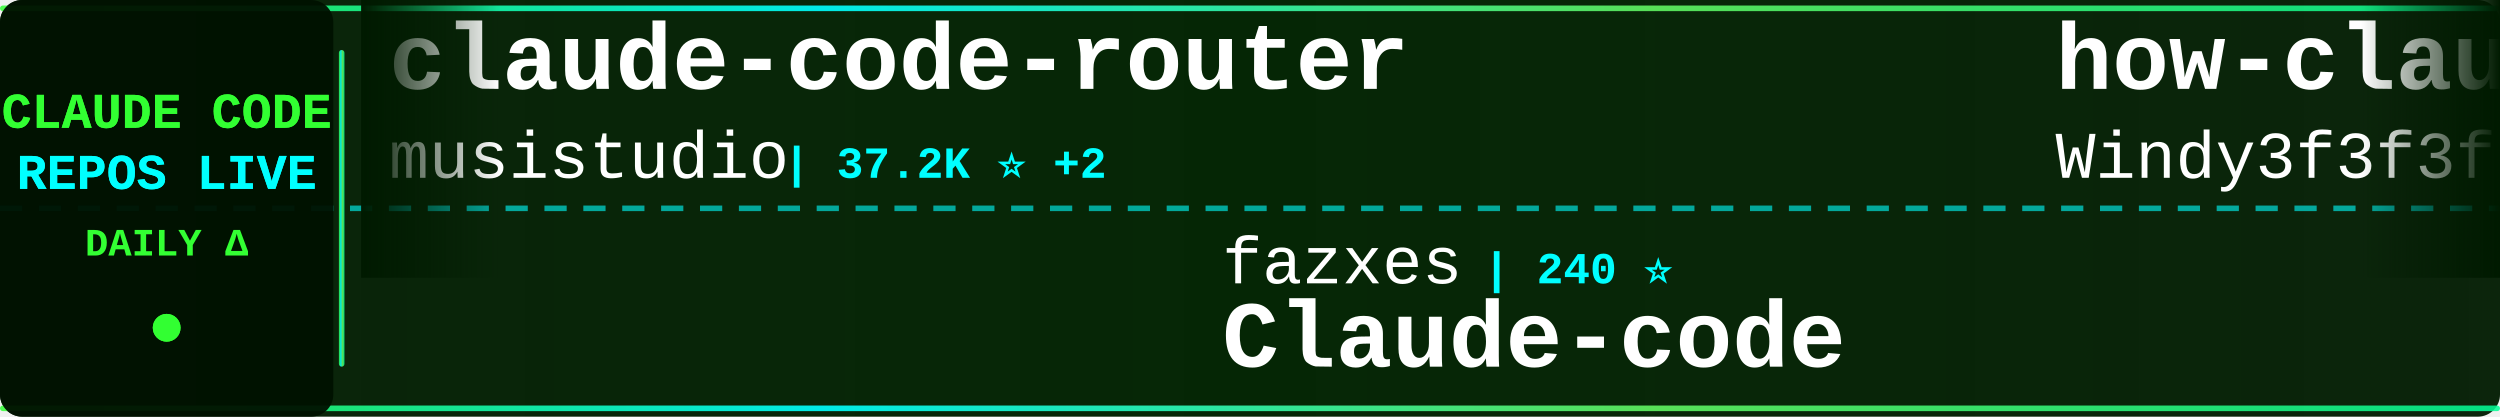
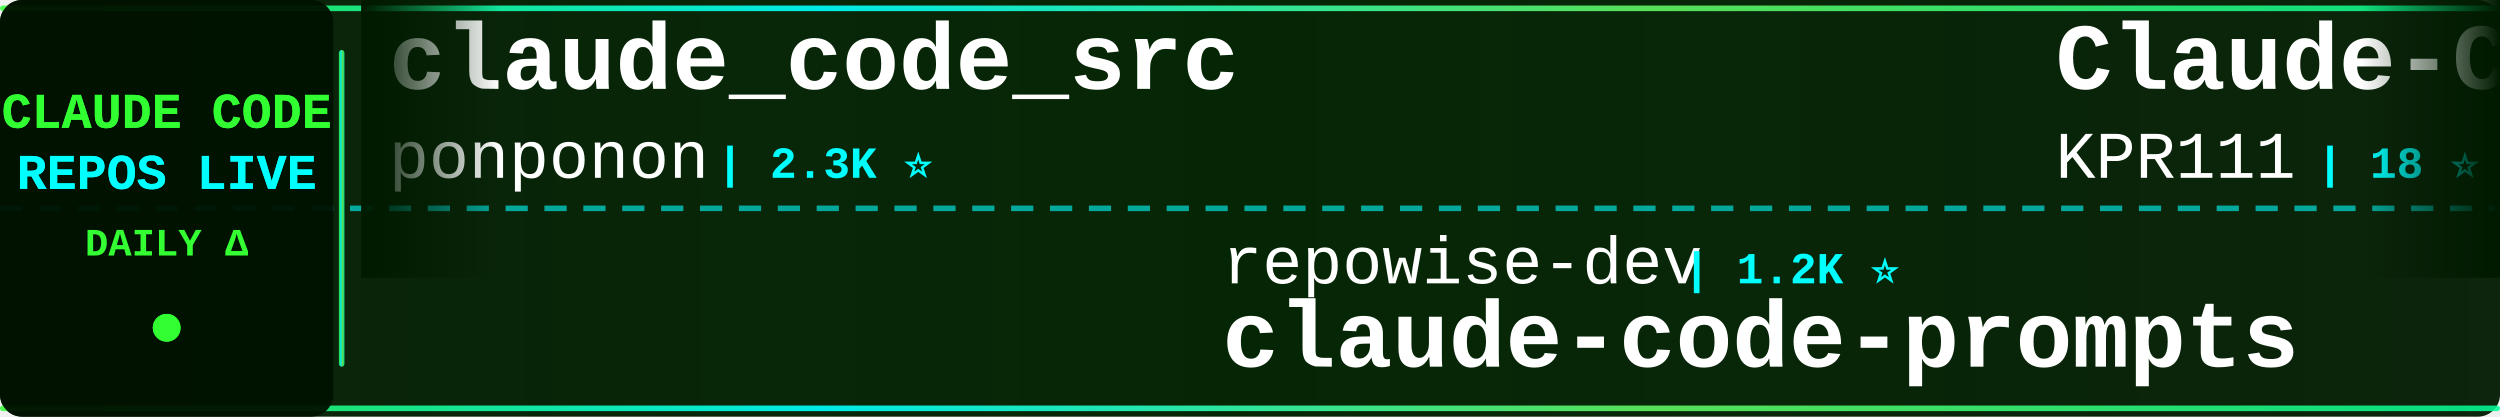
<svg xmlns="http://www.w3.org/2000/svg" width="900" height="150">
  <defs>
    <linearGradient id="tickerBg" x1="0%" y1="0%" x2="100%" y2="0%">
      <stop offset="0%" style="stop-color:#001a00;stop-opacity:0.95" />
      <stop offset="50%" style="stop-color:#002200;stop-opacity:0.98" />
      <stop offset="100%" style="stop-color:#001a00;stop-opacity:0.95" />
    </linearGradient>
    <linearGradient id="borderGrad" x1="0%" y1="0%" x2="100%" y2="0%">
      <stop offset="0%" style="stop-color:#33ff33;stop-opacity:0.85">
        <animate attributeName="stop-opacity" values="0.85;1;0.85" dur="2s" repeatCount="indefinite" />
      </stop>
      <stop offset="33%" style="stop-color:#00ffff;stop-opacity:0.9">
        <animate attributeName="stop-opacity" values="0.9;1;0.9" dur="2.2s" repeatCount="indefinite" />
      </stop>
      <stop offset="66%" style="stop-color:#66ff66;stop-opacity:0.85">
        <animate attributeName="stop-opacity" values="0.85;1;0.85" dur="1.8s" repeatCount="indefinite" />
      </stop>
      <stop offset="100%" style="stop-color:#00ff99;stop-opacity:0.85">
        <animate attributeName="stop-opacity" values="0.85;1;0.85" dur="2s" repeatCount="indefinite" />
      </stop>
    </linearGradient>
    <filter id="textGlow">
      <feGaussianBlur stdDeviation="0.1" result="coloredBlur" />
      <feMerge>
        <feMergeNode in="coloredBlur" />
        <feMergeNode in="SourceGraphic" />
      </feMerge>
    </filter>
    <filter id="metricGlow">
      <feGaussianBlur stdDeviation="0.2" result="coloredBlur" />
      <feMerge>
        <feMergeNode in="coloredBlur" />
        <feMergeNode in="SourceGraphic" />
      </feMerge>
    </filter>
    <linearGradient id="leftFade" x1="0%" y1="0%" x2="100%" y2="0%">
      <stop offset="0%" style="stop-color:#001a00;stop-opacity:1" />
      <stop offset="100%" style="stop-color:#001a00;stop-opacity:0" />
    </linearGradient>
    <linearGradient id="rightFade" x1="0%" y1="0%" x2="100%" y2="0%">
      <stop offset="0%" style="stop-color:#001a00;stop-opacity:0" />
      <stop offset="100%" style="stop-color:#001a00;stop-opacity:1" />
    </linearGradient>
  </defs>
  <rect width="900" height="150" fill="url(#tickerBg)" rx="8" />
  <rect x="0" y="2" width="900" height="2" fill="url(#borderGrad)" rx="1" />
  <rect x="0" y="146" width="900" height="2" fill="url(#borderGrad)" rx="1" />
  <line x1="0" y1="75" x2="900" y2="75" stroke="#00ffff" stroke-width="2" stroke-dasharray="8 6" opacity="0.6" />
  <rect x="0" y="0" width="120" height="150" fill="#001100" opacity="0.95" rx="8" />
  <text x="60" y="46" font-family="'Courier New', monospace" font-size="18" font-weight="bold" fill="#33ff33" text-anchor="middle" filter="url(#textGlow)">
    CLAUDE CODE
  </text>
  <text x="60" y="68" font-family="'Courier New', monospace" font-size="18" font-weight="bold" fill="#00ffff" text-anchor="middle" filter="url(#textGlow)">
    REPOS LIVE
  </text>
  <text x="60" y="92" font-family="'Courier New', monospace" font-size="14" font-weight="bold" fill="#33ff33" text-anchor="middle">
    DAILY Δ
  </text>
  <circle cx="60" cy="118" r="5" fill="#33ff33" filter="url(#metricGlow)">
    <animate attributeName="r" values="4;6;4" dur="1.5s" repeatCount="indefinite" />
    <animate attributeName="opacity" values="0.6;1;0.6" dur="1.5s" repeatCount="indefinite" />
  </circle>
  <rect x="122" y="18" width="2" height="114" fill="url(#borderGrad)" rx="1" />
  <clipPath id="tickerClip">
    <rect x="130" y="0" width="770" height="150" />
  </clipPath>
  <g clip-path="url(#tickerClip)">
    <g id="tickerItems">
      <animateTransform attributeName="transform" attributeType="XML" type="translate" from="0 0" to="-3000 0" dur="54s" repeatCount="indefinite" />
      <g transform="translate(0, 0)">
-         <text x="140" y="32" font-family="'Courier New', monospace" font-size="34" font-weight="bold" fill="#ffffff">claude-code-router</text>
-         <text x="140" y="64" font-family="'Courier New', monospace" font-size="24" font-weight="normal" fill="#ffffff" opacity="1.0">musistudio</text>
-         <text x="282" y="64" font-family="'Courier New', monospace" font-size="16" font-weight="bold" fill="#00ffff"> | 37.2K ⭐ +2</text>
-       </g>
-       <g transform="translate(300, 0)">
-         <text x="140" y="102" font-family="'Courier New', monospace" font-size="24" font-weight="normal" fill="#ffffff" opacity="1.0">fazxes</text>
-         <text x="234" y="102" font-family="'Courier New', monospace" font-size="16" font-weight="bold" fill="#00ffff"> | 240 ⭐</text>
-         <text x="140" y="132" font-family="'Courier New', monospace" font-size="34" font-weight="bold" fill="#ffffff">Claude-code</text>
-       </g>
-       <g transform="translate(600, 0)">
-         <text x="140" y="32" font-family="'Courier New', monospace" font-size="34" font-weight="bold" fill="#ffffff">how-claude-code-works</text>
-         <text x="140" y="64" font-family="'Courier New', monospace" font-size="24" font-weight="normal" fill="#ffffff" opacity="1.0">Windy3f3f3f3f</text>
-         <text x="318" y="64" font-family="'Courier New', monospace" font-size="16" font-weight="bold" fill="#00ffff"> | 3.6K ⭐</text>
-       </g>
-       <g transform="translate(900, 0)">
-         <text x="140" y="102" font-family="'Courier New', monospace" font-size="24" font-weight="normal" fill="#ffffff" opacity="1.0">chauncygu</text>
-         <text x="270" y="102" font-family="'Courier New', monospace" font-size="16" font-weight="bold" fill="#00ffff"> | 2.8K ⭐</text>
-         <text x="140" y="132" font-family="'Courier New', monospace" font-size="34" font-weight="bold" fill="#ffffff">collection-claude-code-s...</text>
-       </g>
-       <g transform="translate(1200, 0)">
-         <text x="140" y="32" font-family="'Courier New', monospace" font-size="34" font-weight="bold" fill="#ffffff">claude-code-my-workflow</text>
-         <text x="140" y="64" font-family="'Courier New', monospace" font-size="24" font-weight="normal" fill="#ffffff" opacity="1.0">pedrohcgs</text>
-         <text x="270" y="64" font-family="'Courier New', monospace" font-size="16" font-weight="bold" fill="#00ffff"> | 1.6K ⭐</text>
-       </g>
-       <g transform="translate(1500, 0)">
-         <text x="140" y="102" font-family="'Courier New', monospace" font-size="24" font-weight="normal" fill="#ffffff" opacity="1.0">zstmfhy</text>
-         <text x="246" y="102" font-family="'Courier New', monospace" font-size="16" font-weight="bold" fill="#00ffff"> | 189 ⭐</text>
-         <text x="140" y="132" font-family="'Courier New', monospace" font-size="34" font-weight="bold" fill="#ffffff">Claude-code</text>
-       </g>
-       <g transform="translate(1800, 0)">
-         <text x="140" y="32" font-family="'Courier New', monospace" font-size="34" font-weight="bold" fill="#ffffff">ClaudeCode-Portable</text>
-         <text x="140" y="64" font-family="'Courier New', monospace" font-size="24" font-weight="normal" fill="#ffffff" opacity="1.0">techjarves</text>
-         <text x="282" y="64" font-family="'Courier New', monospace" font-size="16" font-weight="bold" fill="#00ffff"> | 1.4K ⭐ +5</text>
-       </g>
-       <g transform="translate(2100, 0)">
-         <text x="140" y="102" font-family="'Courier New', monospace" font-size="24" font-weight="normal" fill="#ffffff" opacity="1.0">pengchengneo</text>
-         <text x="306" y="102" font-family="'Courier New', monospace" font-size="16" font-weight="bold" fill="#00ffff"> | 1.8K ⭐</text>
-         <text x="140" y="132" font-family="'Courier New', monospace" font-size="34" font-weight="bold" fill="#ffffff">Claude-Code</text>
-       </g>
-       <g transform="translate(2400, 0)">
        <text x="140" y="32" font-family="'Courier New', monospace" font-size="34" font-weight="bold" fill="#ffffff">claude_code_src</text>
        <text x="140" y="64" font-family="'Courier New', monospace" font-size="24" font-weight="normal" fill="#ffffff" opacity="1.0">ponponon</text>
        <text x="258" y="64" font-family="'Courier New', monospace" font-size="16" font-weight="bold" fill="#00ffff"> | 2.3K ⭐</text>
      </g>
+       <g transform="translate(300, 0)">
+         <text x="140" y="102" font-family="'Courier New', monospace" font-size="24" font-weight="normal" fill="#ffffff" opacity="1.0">repowise-dev</text>
+         <text x="306" y="102" font-family="'Courier New', monospace" font-size="16" font-weight="bold" fill="#00ffff"> | 1.2K ⭐</text>
+         <text x="140" y="132" font-family="'Courier New', monospace" font-size="34" font-weight="bold" fill="#ffffff">claude-code-prompts</text>
+       </g>
+       <g transform="translate(600, 0)">
+         <text x="140" y="32" font-family="'Courier New', monospace" font-size="34" font-weight="bold" fill="#ffffff">Claude-Code</text>
+         <text x="140" y="64" font-family="'Courier New', monospace" font-size="24" font-weight="normal" fill="#ffffff" opacity="1.0">KPR111</text>
+         <text x="234" y="64" font-family="'Courier New', monospace" font-size="16" font-weight="bold" fill="#00ffff"> | 18 ⭐</text>
+       </g>
+       <g transform="translate(900, 0)">
+         <text x="140" y="102" font-family="'Courier New', monospace" font-size="24" font-weight="normal" fill="#ffffff" opacity="1.0">fuergaosi233</text>
+         <text x="306" y="102" font-family="'Courier New', monospace" font-size="16" font-weight="bold" fill="#00ffff"> | 2.8K ⭐</text>
+         <text x="140" y="132" font-family="'Courier New', monospace" font-size="34" font-weight="bold" fill="#ffffff">claude-code-proxy</text>
+       </g>
+       <g transform="translate(1200, 0)">
+         <text x="140" y="32" font-family="'Courier New', monospace" font-size="34" font-weight="bold" fill="#ffffff">claude-code-proxy</text>
+         <text x="140" y="64" font-family="'Courier New', monospace" font-size="24" font-weight="normal" fill="#ffffff" opacity="1.0">1rgs</text>
+         <text x="210" y="64" font-family="'Courier New', monospace" font-size="16" font-weight="bold" fill="#00ffff"> | 3.7K ⭐</text>
+       </g>
+       <g transform="translate(1500, 0)">
+         <text x="140" y="102" font-family="'Courier New', monospace" font-size="24" font-weight="normal" fill="#ffffff" opacity="1.0">777genius</text>
+         <text x="270" y="102" font-family="'Courier New', monospace" font-size="16" font-weight="bold" fill="#00ffff"> | 931 ⭐</text>
+         <text x="140" y="132" font-family="'Courier New', monospace" font-size="34" font-weight="bold" fill="#ffffff">claude-code-source-code</text>
+       </g>
+       <g transform="translate(1800, 0)">
+         <text x="140" y="32" font-family="'Courier New', monospace" font-size="34" font-weight="bold" fill="#ffffff">Dive-into-Claude-Code</text>
+         <text x="140" y="64" font-family="'Courier New', monospace" font-size="24" font-weight="normal" fill="#ffffff" opacity="1.0">VILA-Lab</text>
+         <text x="258" y="64" font-family="'Courier New', monospace" font-size="16" font-weight="bold" fill="#00ffff"> | 2.1K ⭐</text>
+       </g>
+       <g transform="translate(2100, 0)">
+         <text x="140" y="102" font-family="'Courier New', monospace" font-size="24" font-weight="normal" fill="#ffffff" opacity="1.0">disler</text>
+         <text x="234" y="102" font-family="'Courier New', monospace" font-size="16" font-weight="bold" fill="#00ffff"> | 3.9K ⭐</text>
+         <text x="140" y="132" font-family="'Courier New', monospace" font-size="34" font-weight="bold" fill="#ffffff">claude-code-hooks-master...</text>
+       </g>
+       <g transform="translate(2400, 0)">
+         <text x="140" y="32" font-family="'Courier New', monospace" font-size="34" font-weight="bold" fill="#ffffff">Claude-code</text>
+         <text x="140" y="64" font-family="'Courier New', monospace" font-size="24" font-weight="normal" fill="#ffffff" opacity="1.0">fazxes</text>
+         <text x="234" y="64" font-family="'Courier New', monospace" font-size="16" font-weight="bold" fill="#00ffff"> | 240 ⭐</text>
+       </g>
      <g transform="translate(2700, 0)">
-         <text x="140" y="102" font-family="'Courier New', monospace" font-size="24" font-weight="normal" fill="#ffffff" opacity="1.0">anthropics</text>
-         <text x="282" y="102" font-family="'Courier New', monospace" font-size="16" font-weight="bold" fill="#00ffff"> | 176.0K ⭐ +12</text>
-         <text x="140" y="132" font-family="'Courier New', monospace" font-size="34" font-weight="bold" fill="#ffffff">skills</text>
+         <text x="140" y="102" font-family="'Courier New', monospace" font-size="24" font-weight="normal" fill="#ffffff" opacity="1.0">Windy3f3f3f3f</text>
+         <text x="318" y="102" font-family="'Courier New', monospace" font-size="16" font-weight="bold" fill="#00ffff"> | 2.7K ⭐ +1</text>
+         <text x="140" y="132" font-family="'Courier New', monospace" font-size="34" font-weight="bold" fill="#ffffff">claude-code-from-scratch</text>
      </g>
      <g transform="translate(3000, 0)">
-         <text x="140" y="32" font-family="'Courier New', monospace" font-size="34" font-weight="bold" fill="#ffffff">claude-code-router</text>
-         <text x="140" y="64" font-family="'Courier New', monospace" font-size="24" font-weight="normal" fill="#ffffff" opacity="1.0">musistudio</text>
-         <text x="282" y="64" font-family="'Courier New', monospace" font-size="16" font-weight="bold" fill="#00ffff"> | 37.2K ⭐ +2</text>
+         <text x="140" y="32" font-family="'Courier New', monospace" font-size="34" font-weight="bold" fill="#ffffff">claude_code_src</text>
+         <text x="140" y="64" font-family="'Courier New', monospace" font-size="24" font-weight="normal" fill="#ffffff" opacity="1.0">ponponon</text>
+         <text x="258" y="64" font-family="'Courier New', monospace" font-size="16" font-weight="bold" fill="#00ffff"> | 2.3K ⭐</text>
      </g>
      <g transform="translate(3300, 0)">
-         <text x="140" y="102" font-family="'Courier New', monospace" font-size="24" font-weight="normal" fill="#ffffff" opacity="1.0">fazxes</text>
-         <text x="234" y="102" font-family="'Courier New', monospace" font-size="16" font-weight="bold" fill="#00ffff"> | 240 ⭐</text>
-         <text x="140" y="132" font-family="'Courier New', monospace" font-size="34" font-weight="bold" fill="#ffffff">Claude-code</text>
+         <text x="140" y="102" font-family="'Courier New', monospace" font-size="24" font-weight="normal" fill="#ffffff" opacity="1.0">repowise-dev</text>
+         <text x="306" y="102" font-family="'Courier New', monospace" font-size="16" font-weight="bold" fill="#00ffff"> | 1.2K ⭐</text>
+         <text x="140" y="132" font-family="'Courier New', monospace" font-size="34" font-weight="bold" fill="#ffffff">claude-code-prompts</text>
      </g>
      <g transform="translate(3600, 0)">
-         <text x="140" y="32" font-family="'Courier New', monospace" font-size="34" font-weight="bold" fill="#ffffff">how-claude-code-works</text>
-         <text x="140" y="64" font-family="'Courier New', monospace" font-size="24" font-weight="normal" fill="#ffffff" opacity="1.0">Windy3f3f3f3f</text>
-         <text x="318" y="64" font-family="'Courier New', monospace" font-size="16" font-weight="bold" fill="#00ffff"> | 3.6K ⭐</text>
+         <text x="140" y="32" font-family="'Courier New', monospace" font-size="34" font-weight="bold" fill="#ffffff">Claude-Code</text>
+         <text x="140" y="64" font-family="'Courier New', monospace" font-size="24" font-weight="normal" fill="#ffffff" opacity="1.0">KPR111</text>
+         <text x="234" y="64" font-family="'Courier New', monospace" font-size="16" font-weight="bold" fill="#00ffff"> | 18 ⭐</text>
      </g>
      <g transform="translate(3900, 0)">
-         <text x="140" y="102" font-family="'Courier New', monospace" font-size="24" font-weight="normal" fill="#ffffff" opacity="1.0">chauncygu</text>
-         <text x="270" y="102" font-family="'Courier New', monospace" font-size="16" font-weight="bold" fill="#00ffff"> | 2.8K ⭐</text>
-         <text x="140" y="132" font-family="'Courier New', monospace" font-size="34" font-weight="bold" fill="#ffffff">collection-claude-code-s...</text>
+         <text x="140" y="102" font-family="'Courier New', monospace" font-size="24" font-weight="normal" fill="#ffffff" opacity="1.0">fuergaosi233</text>
+         <text x="306" y="102" font-family="'Courier New', monospace" font-size="16" font-weight="bold" fill="#00ffff"> | 2.8K ⭐</text>
+         <text x="140" y="132" font-family="'Courier New', monospace" font-size="34" font-weight="bold" fill="#ffffff">claude-code-proxy</text>
      </g>
    </g>
  </g>
  <rect x="130" y="0" width="50" height="100" fill="url(#leftFade)" />
  <rect x="850" y="0" width="50" height="100" fill="url(#rightFade)" />
</svg>
